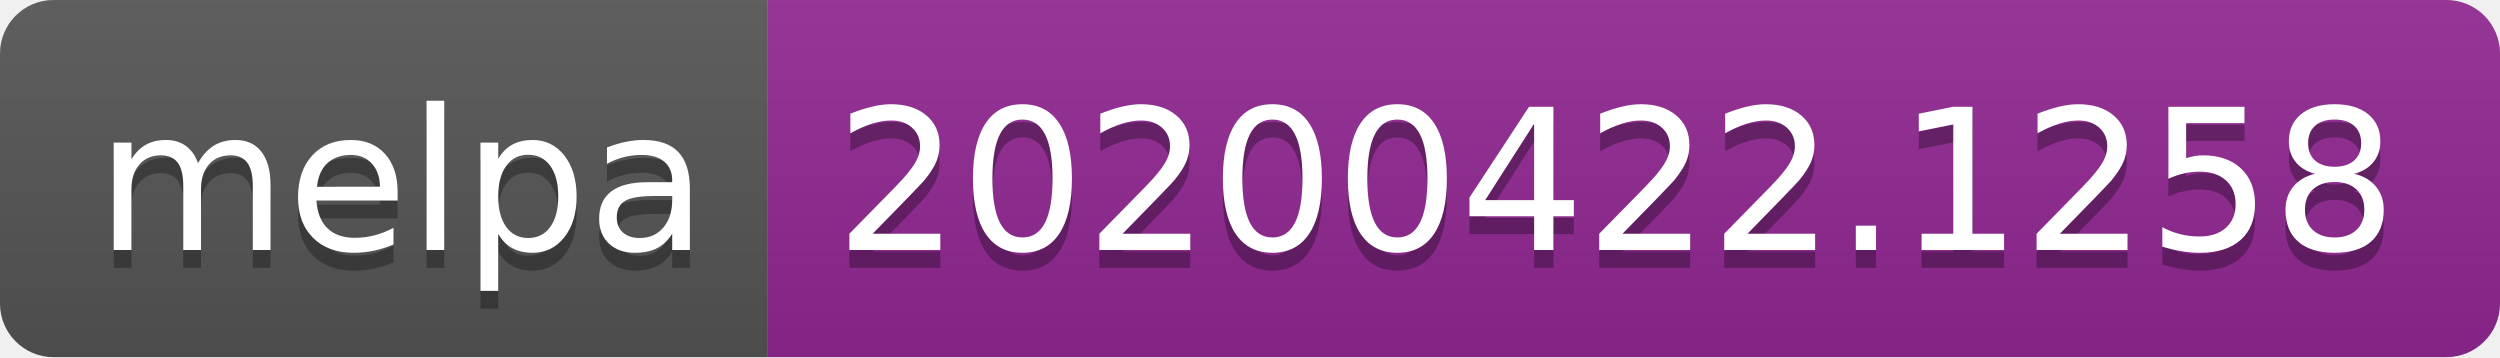
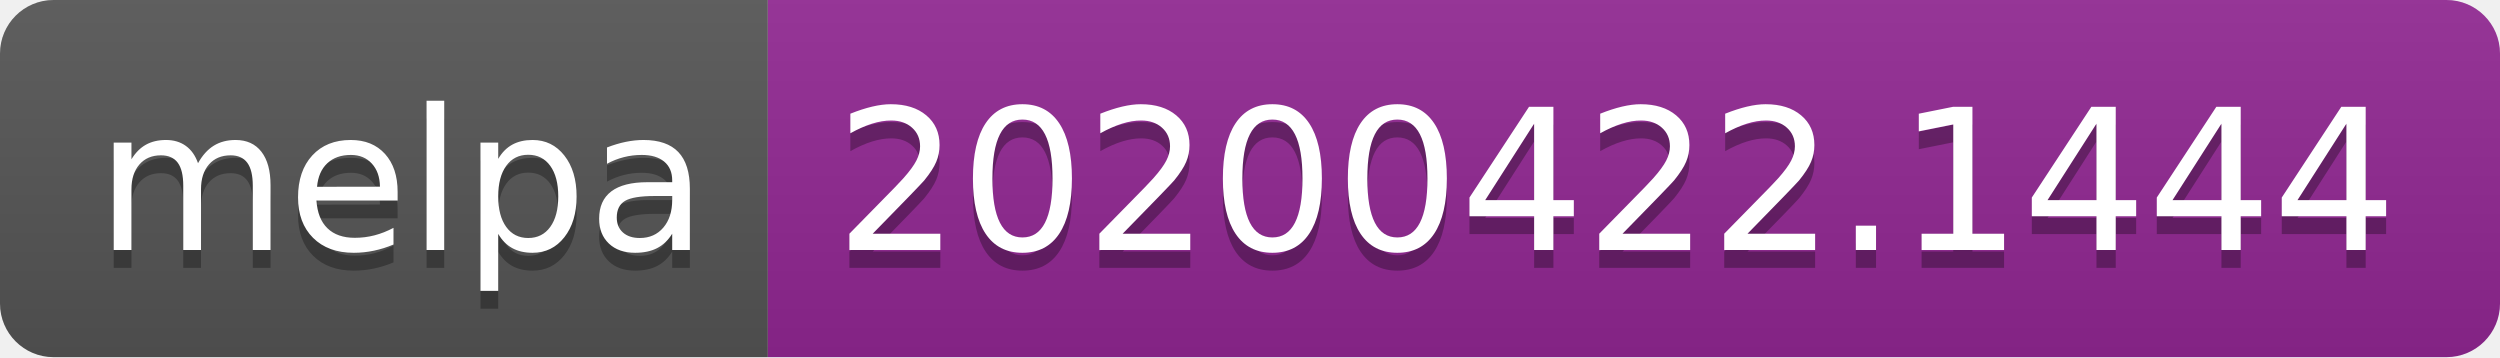
<svg xmlns="http://www.w3.org/2000/svg" width="140" height="20">
  <linearGradient id="s" x2="0" y2="100%">
    <stop offset="0" stop-color="#bbb" stop-opacity=".1" />
    <stop offset="1" stop-opacity=".1" />
  </linearGradient>
  <clipPath id="r">
    <rect width="140" height="20" rx="3" fill="#fff" />
  </clipPath>
  <g clip-path="url(#r)">
    <rect width="43" height="20" fill="#555" />
    <rect x="43" width="97" height="20" fill="#922793" />
    <rect width="140" height="20" fill="url(#s)" />
  </g>
  <g fill="#fff" text-anchor="middle" font-family="DejaVu Sans,Verdana,Geneva,sans-serif" font-size="110">
    <text x="225" y="150" fill="#010101" fill-opacity=".3" transform="scale(.1)" textLength="330">melpa</text>
    <text x="225" y="140" transform="scale(.1)" textLength="330">melpa</text>
-     <text x="905" y="150" fill="#010101" fill-opacity=".3" transform="scale(.1)" textLength="870">20200422.1258</text>
-     <text x="905" y="140" transform="scale(.1)" textLength="870">20200422.1258</text>
+     <text x="905" y="150" fill="#010101" fill-opacity=".3" transform="scale(.1)" textLength="870">20200422.1444</text>
+     <text x="905" y="140" transform="scale(.1)" textLength="870">20200422.1444</text>
  </g>
</svg>
